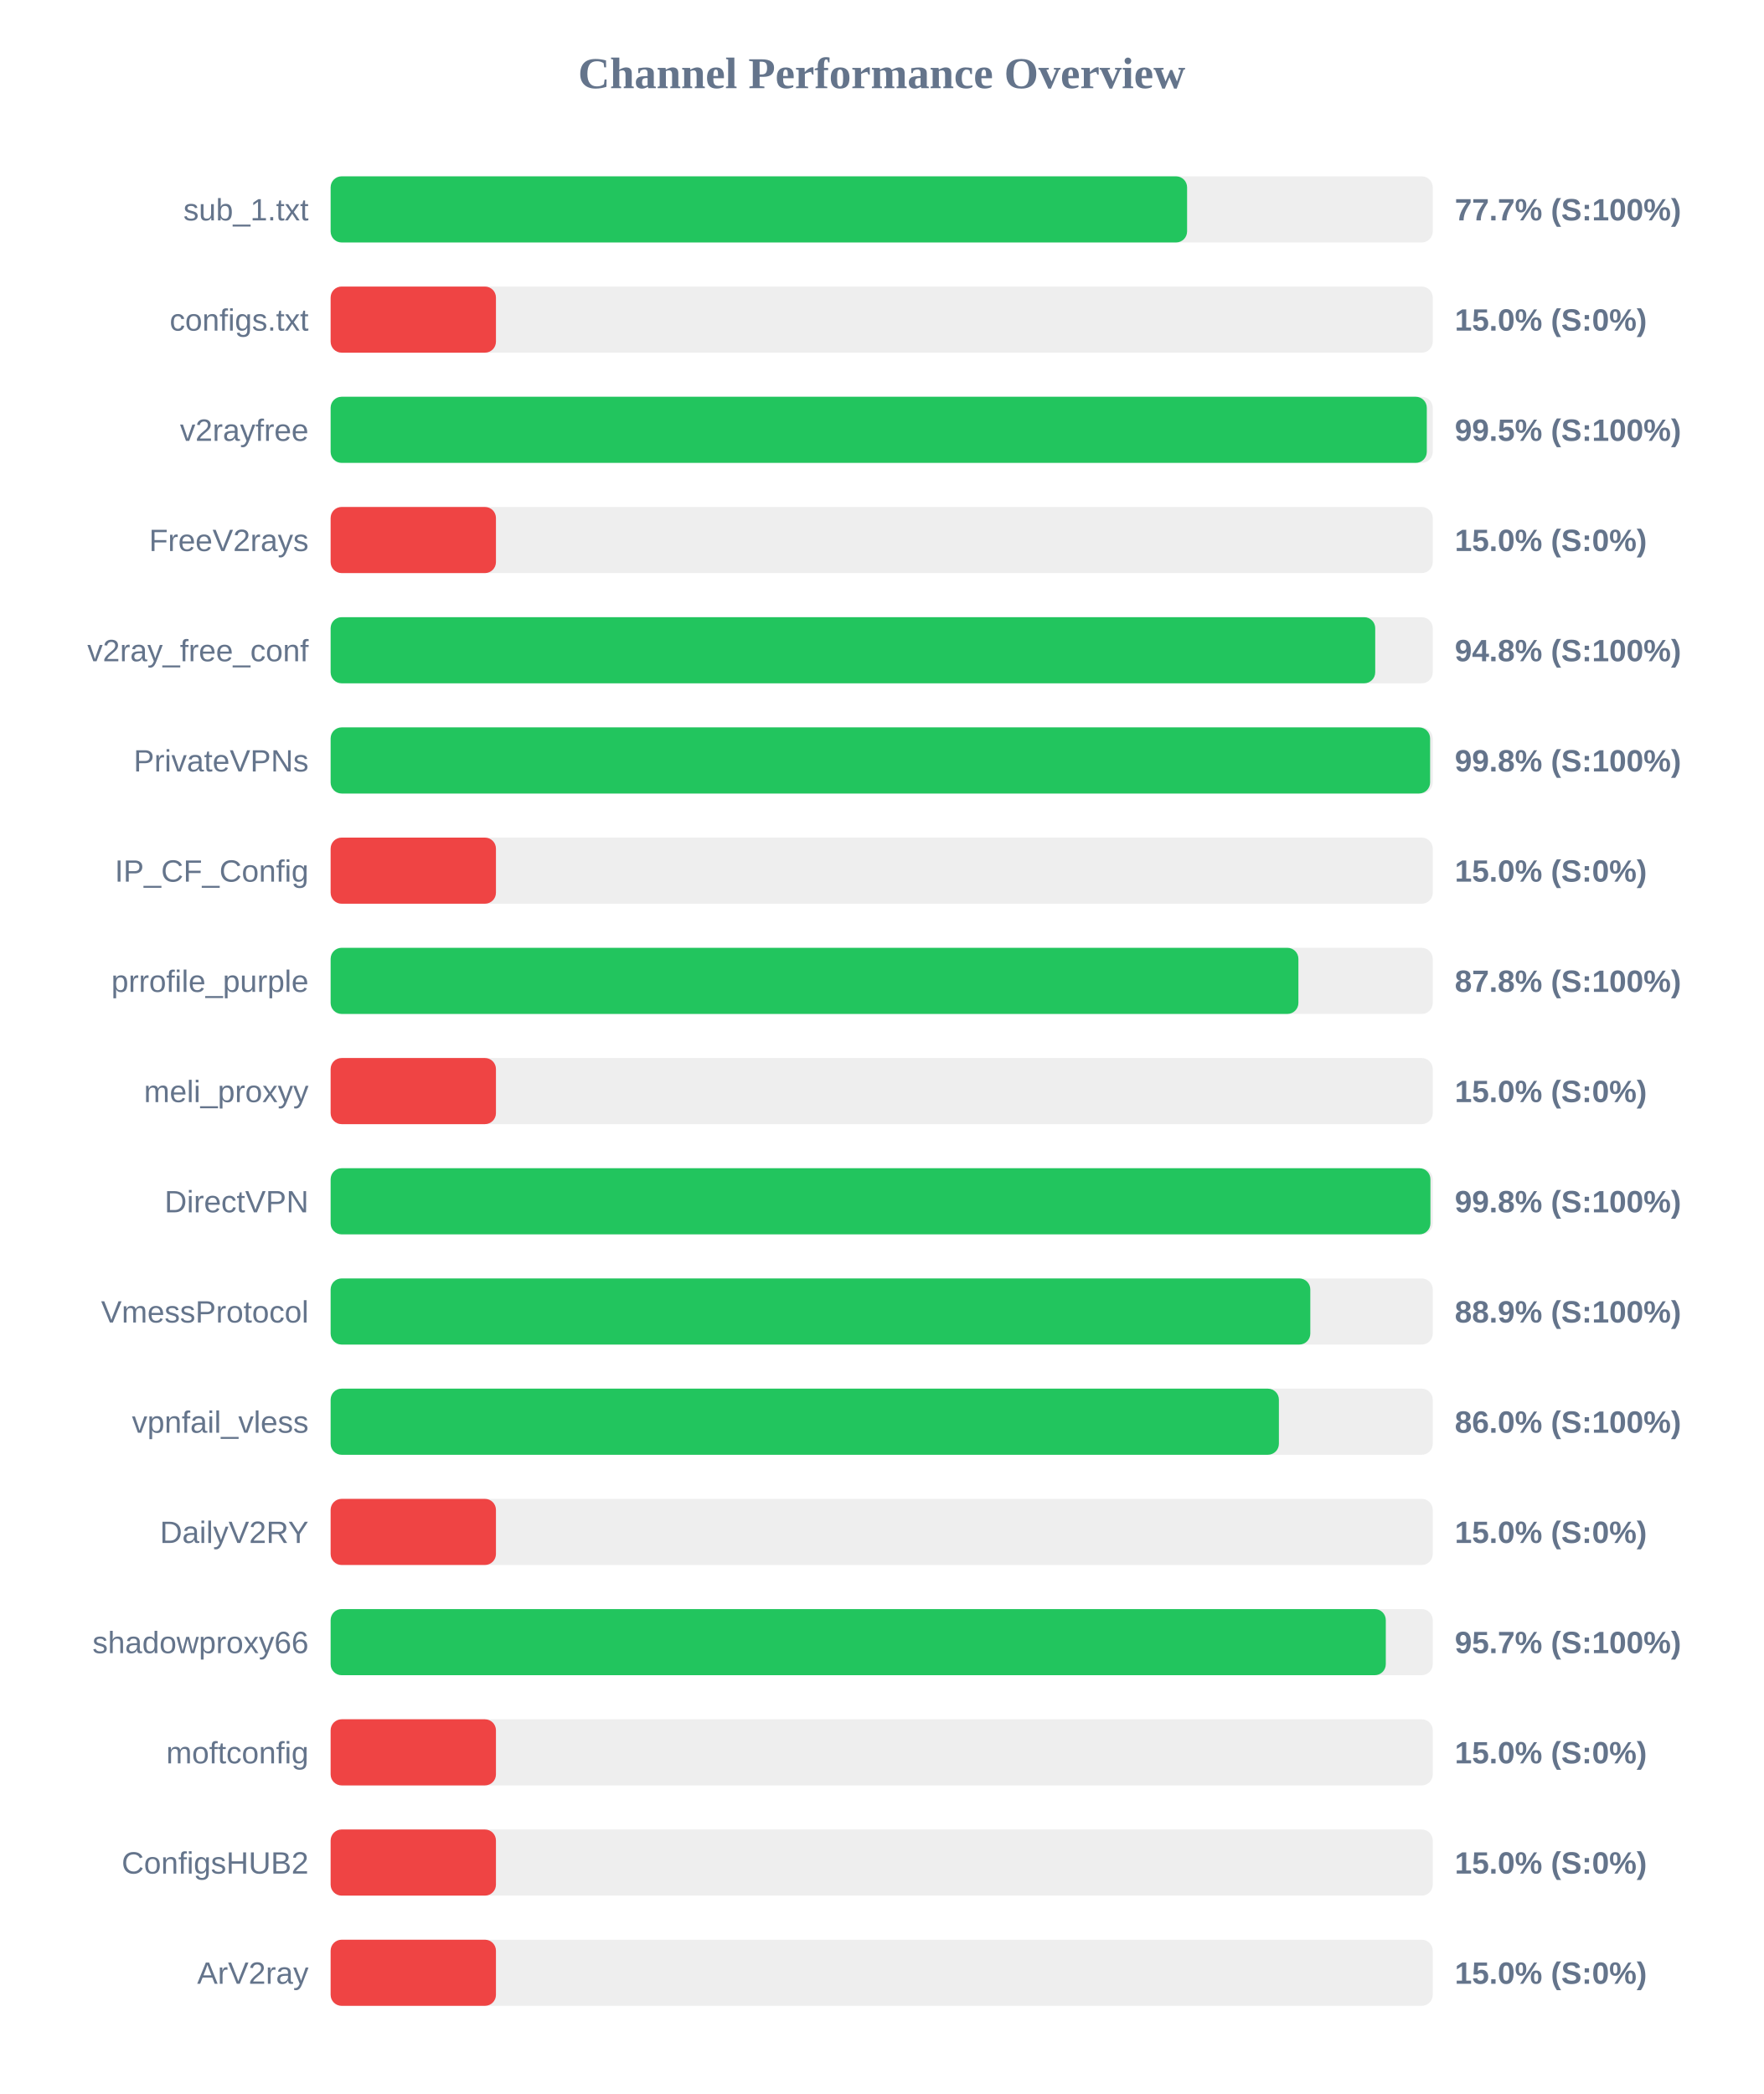
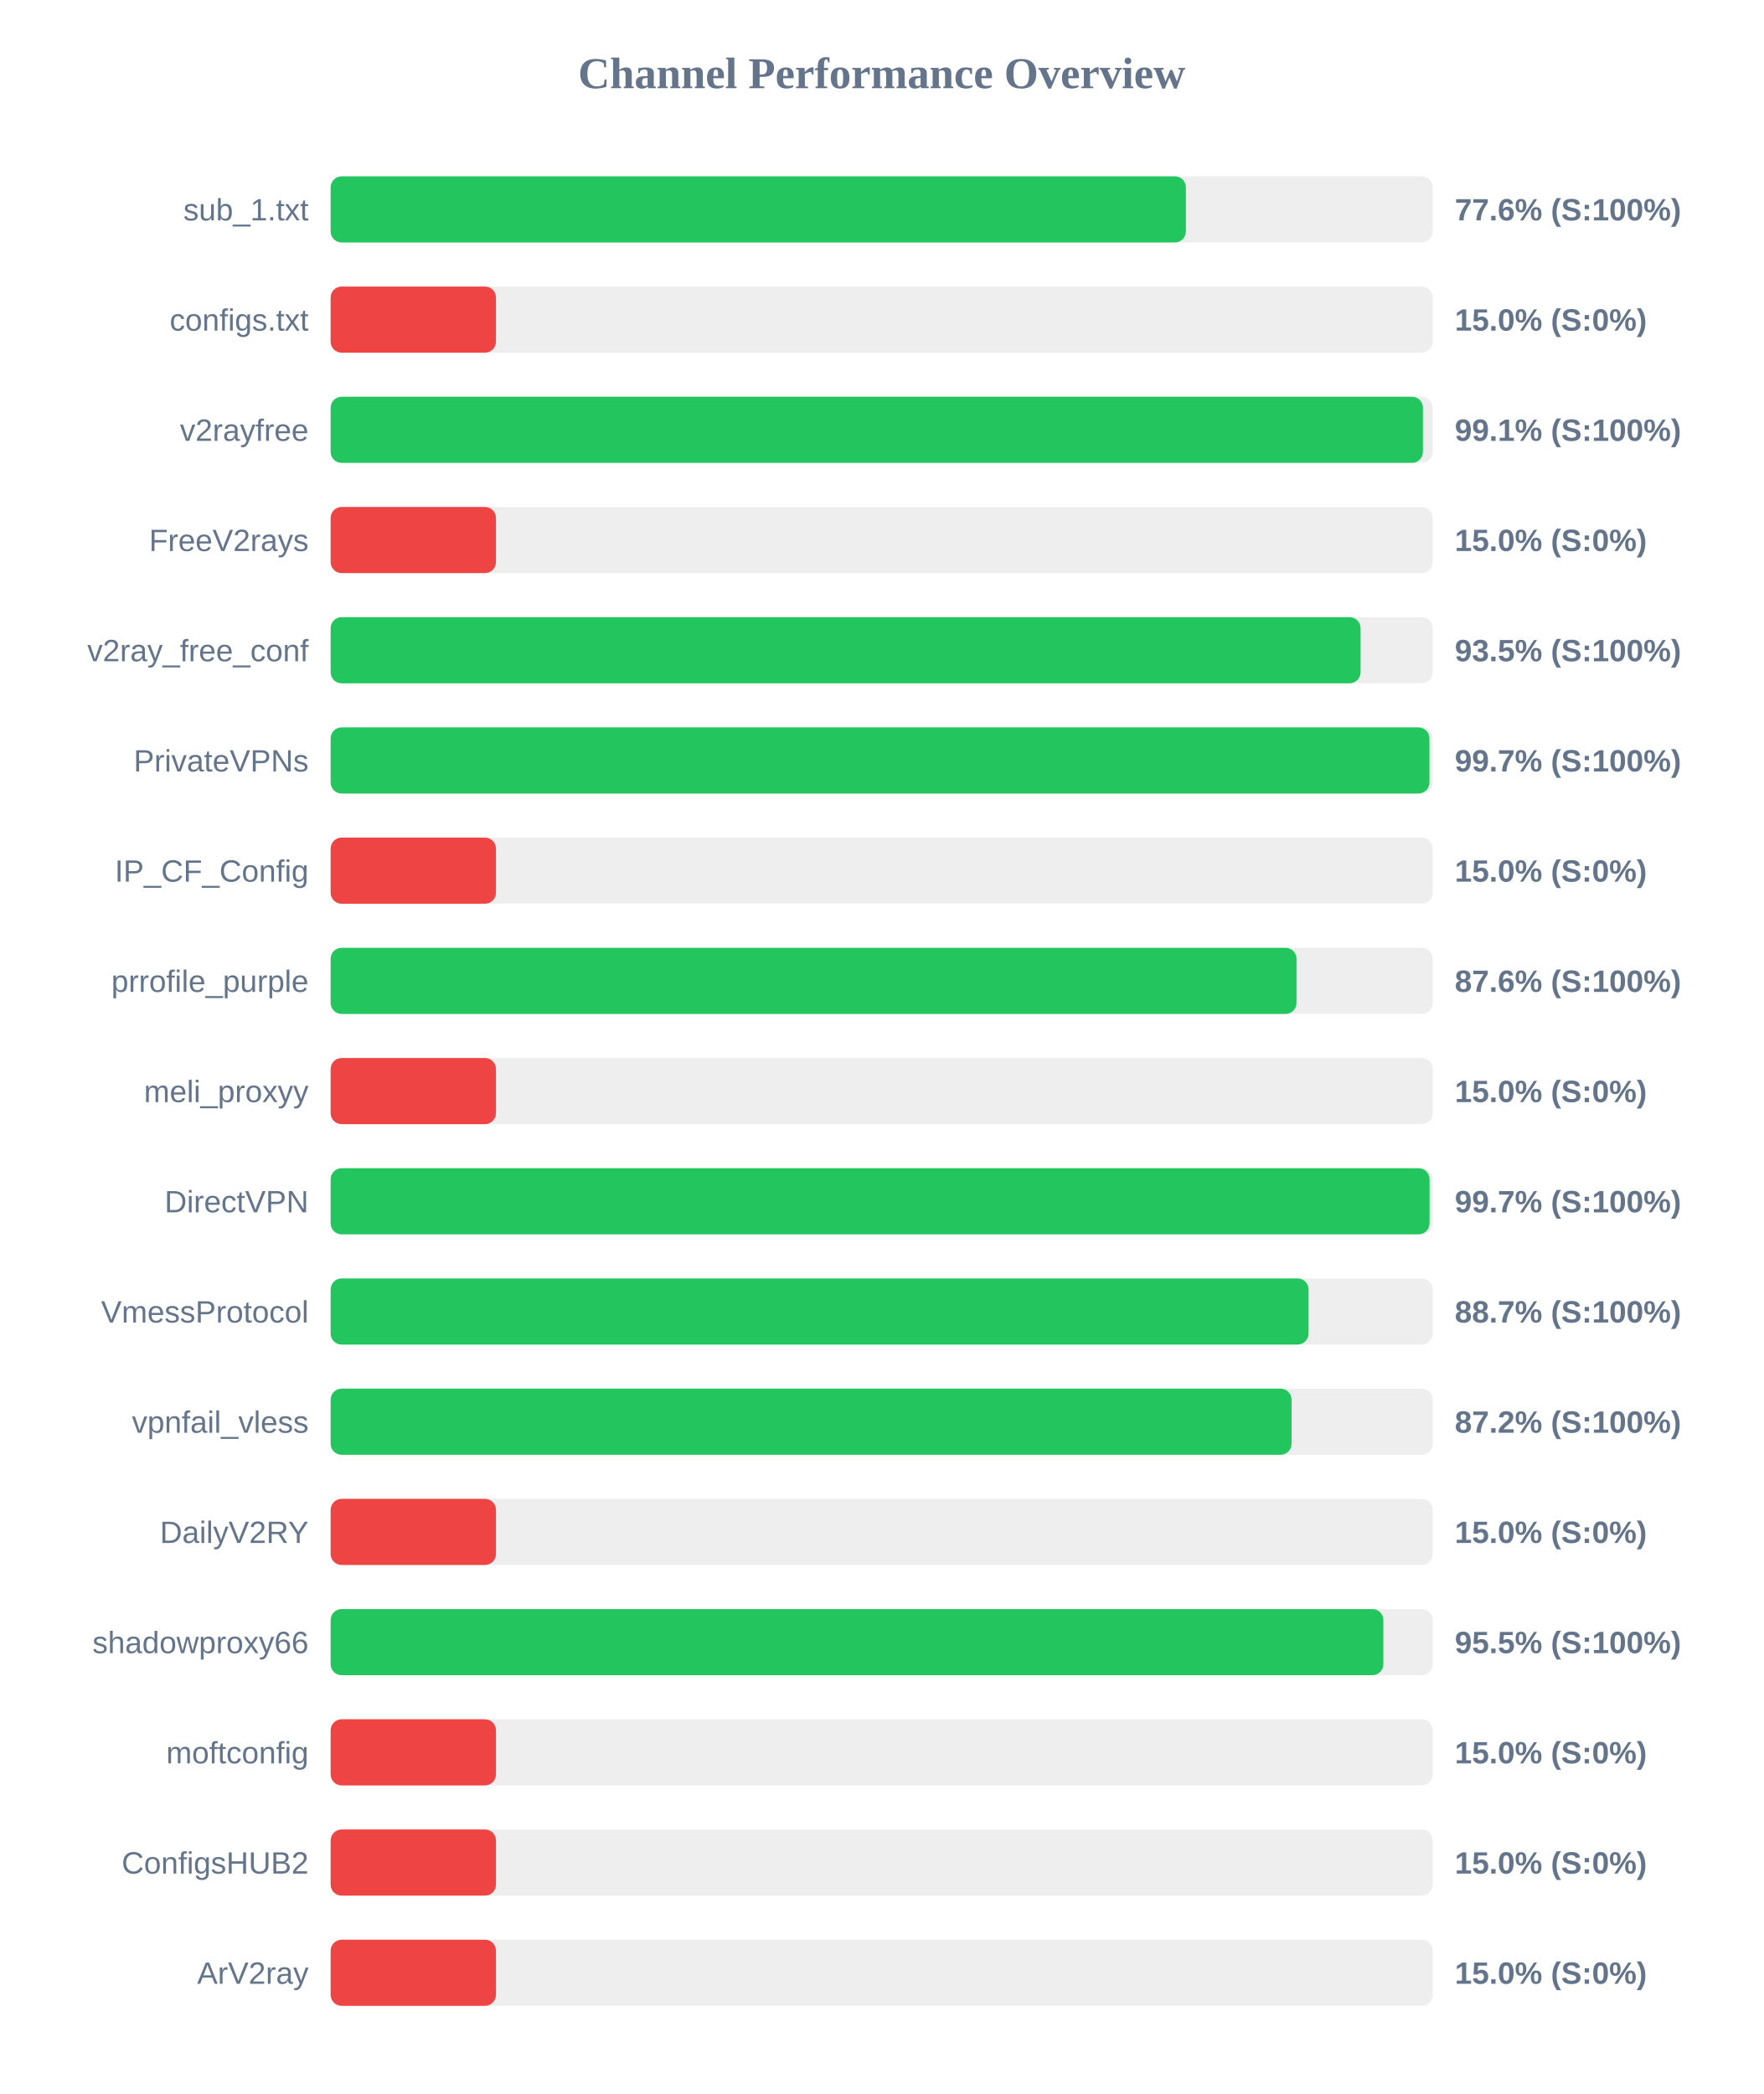
<svg xmlns="http://www.w3.org/2000/svg" width="800" height="950" version="1.1">
  <style>
        .row { font: 14px Arial; fill: #64748b; }
        .score { font: bold 14px Arial; fill: #64748b; }
    </style>
  <text x="400" y="40" text-anchor="middle" font-size="20px" font-weight="bold" fill="#64748b">Channel Performance Overview</text>
  <rect x="150" y="80" width="500" height="30" fill="#eee" rx="5" />
-   <rect x="150" y="80" width="388.55" height="30" fill="#22c55e" rx="5" />
+   <rect x="150" y="80" width="388.0" height="30" fill="#22c55e" rx="5" />
  <text x="140" y="100" text-anchor="end" class="row">sub_1.txt</text>
-   <text x="660" y="100" text-anchor="start" class="score">77.7% (S:100%)</text>
+   <text x="660" y="100" text-anchor="start" class="score">77.6% (S:100%)</text>
  <rect x="150" y="130" width="500" height="30" fill="#eee" rx="5" />
  <rect x="150" y="130" width="75.0" height="30" fill="#ef4444" rx="5" />
  <text x="140" y="150" text-anchor="end" class="row">configs.txt</text>
  <text x="660" y="150" text-anchor="start" class="score">15.0% (S:0%)</text>
  <rect x="150" y="180" width="500" height="30" fill="#eee" rx="5" />
-   <rect x="150" y="180" width="497.3" height="30" fill="#22c55e" rx="5" />
+   <rect x="150" y="180" width="495.55" height="30" fill="#22c55e" rx="5" />
  <text x="140" y="200" text-anchor="end" class="row">v2rayfree</text>
-   <text x="660" y="200" text-anchor="start" class="score">99.5% (S:100%)</text>
+   <text x="660" y="200" text-anchor="start" class="score">99.1% (S:100%)</text>
  <rect x="150" y="230" width="500" height="30" fill="#eee" rx="5" />
  <rect x="150" y="230" width="75.0" height="30" fill="#ef4444" rx="5" />
  <text x="140" y="250" text-anchor="end" class="row">FreeV2rays</text>
  <text x="660" y="250" text-anchor="start" class="score">15.0% (S:0%)</text>
  <rect x="150" y="280" width="500" height="30" fill="#eee" rx="5" />
-   <rect x="150" y="280" width="473.9" height="30" fill="#22c55e" rx="5" />
+   <rect x="150" y="280" width="467.25" height="30" fill="#22c55e" rx="5" />
  <text x="140" y="300" text-anchor="end" class="row">v2ray_free_conf</text>
-   <text x="660" y="300" text-anchor="start" class="score">94.8% (S:100%)</text>
+   <text x="660" y="300" text-anchor="start" class="score">93.5% (S:100%)</text>
  <rect x="150" y="330" width="500" height="30" fill="#eee" rx="5" />
-   <rect x="150" y="330" width="498.8" height="30" fill="#22c55e" rx="5" />
+   <rect x="150" y="330" width="498.5" height="30" fill="#22c55e" rx="5" />
  <text x="140" y="350" text-anchor="end" class="row">PrivateVPNs</text>
-   <text x="660" y="350" text-anchor="start" class="score">99.8% (S:100%)</text>
+   <text x="660" y="350" text-anchor="start" class="score">99.7% (S:100%)</text>
  <rect x="150" y="380" width="500" height="30" fill="#eee" rx="5" />
  <rect x="150" y="380" width="75.0" height="30" fill="#ef4444" rx="5" />
  <text x="140" y="400" text-anchor="end" class="row">IP_CF_Config</text>
  <text x="660" y="400" text-anchor="start" class="score">15.0% (S:0%)</text>
  <rect x="150" y="430" width="500" height="30" fill="#eee" rx="5" />
-   <rect x="150" y="430" width="439.05" height="30" fill="#22c55e" rx="5" />
+   <rect x="150" y="430" width="438.2" height="30" fill="#22c55e" rx="5" />
  <text x="140" y="450" text-anchor="end" class="row">prrofile_purple</text>
-   <text x="660" y="450" text-anchor="start" class="score">87.8% (S:100%)</text>
+   <text x="660" y="450" text-anchor="start" class="score">87.6% (S:100%)</text>
  <rect x="150" y="480" width="500" height="30" fill="#eee" rx="5" />
  <rect x="150" y="480" width="75.0" height="30" fill="#ef4444" rx="5" />
  <text x="140" y="500" text-anchor="end" class="row">meli_proxyy</text>
  <text x="660" y="500" text-anchor="start" class="score">15.0% (S:0%)</text>
  <rect x="150" y="530" width="500" height="30" fill="#eee" rx="5" />
-   <rect x="150" y="530" width="498.95" height="30" fill="#22c55e" rx="5" />
+   <rect x="150" y="530" width="498.55" height="30" fill="#22c55e" rx="5" />
  <text x="140" y="550" text-anchor="end" class="row">DirectVPN</text>
-   <text x="660" y="550" text-anchor="start" class="score">99.8% (S:100%)</text>
+   <text x="660" y="550" text-anchor="start" class="score">99.7% (S:100%)</text>
  <rect x="150" y="580" width="500" height="30" fill="#eee" rx="5" />
-   <rect x="150" y="580" width="444.45" height="30" fill="#22c55e" rx="5" />
+   <rect x="150" y="580" width="443.65" height="30" fill="#22c55e" rx="5" />
  <text x="140" y="600" text-anchor="end" class="row">VmessProtocol</text>
-   <text x="660" y="600" text-anchor="start" class="score">88.9% (S:100%)</text>
+   <text x="660" y="600" text-anchor="start" class="score">88.7% (S:100%)</text>
  <rect x="150" y="630" width="500" height="30" fill="#eee" rx="5" />
-   <rect x="150" y="630" width="430.2" height="30" fill="#22c55e" rx="5" />
+   <rect x="150" y="630" width="435.95" height="30" fill="#22c55e" rx="5" />
  <text x="140" y="650" text-anchor="end" class="row">vpnfail_vless</text>
-   <text x="660" y="650" text-anchor="start" class="score">86.0% (S:100%)</text>
+   <text x="660" y="650" text-anchor="start" class="score">87.2% (S:100%)</text>
  <rect x="150" y="680" width="500" height="30" fill="#eee" rx="5" />
  <rect x="150" y="680" width="75.0" height="30" fill="#ef4444" rx="5" />
  <text x="140" y="700" text-anchor="end" class="row">DailyV2RY</text>
  <text x="660" y="700" text-anchor="start" class="score">15.0% (S:0%)</text>
  <rect x="150" y="730" width="500" height="30" fill="#eee" rx="5" />
-   <rect x="150" y="730" width="478.7" height="30" fill="#22c55e" rx="5" />
+   <rect x="150" y="730" width="477.6" height="30" fill="#22c55e" rx="5" />
  <text x="140" y="750" text-anchor="end" class="row">shadowproxy66</text>
-   <text x="660" y="750" text-anchor="start" class="score">95.7% (S:100%)</text>
+   <text x="660" y="750" text-anchor="start" class="score">95.5% (S:100%)</text>
  <rect x="150" y="780" width="500" height="30" fill="#eee" rx="5" />
  <rect x="150" y="780" width="75.0" height="30" fill="#ef4444" rx="5" />
  <text x="140" y="800" text-anchor="end" class="row">moftconfig</text>
  <text x="660" y="800" text-anchor="start" class="score">15.0% (S:0%)</text>
  <rect x="150" y="830" width="500" height="30" fill="#eee" rx="5" />
  <rect x="150" y="830" width="75.0" height="30" fill="#ef4444" rx="5" />
  <text x="140" y="850" text-anchor="end" class="row">ConfigsHUB2</text>
  <text x="660" y="850" text-anchor="start" class="score">15.0% (S:0%)</text>
  <rect x="150" y="880" width="500" height="30" fill="#eee" rx="5" />
  <rect x="150" y="880" width="75.0" height="30" fill="#ef4444" rx="5" />
  <text x="140" y="900" text-anchor="end" class="row">ArV2ray</text>
  <text x="660" y="900" text-anchor="start" class="score">15.0% (S:0%)</text>
</svg>
